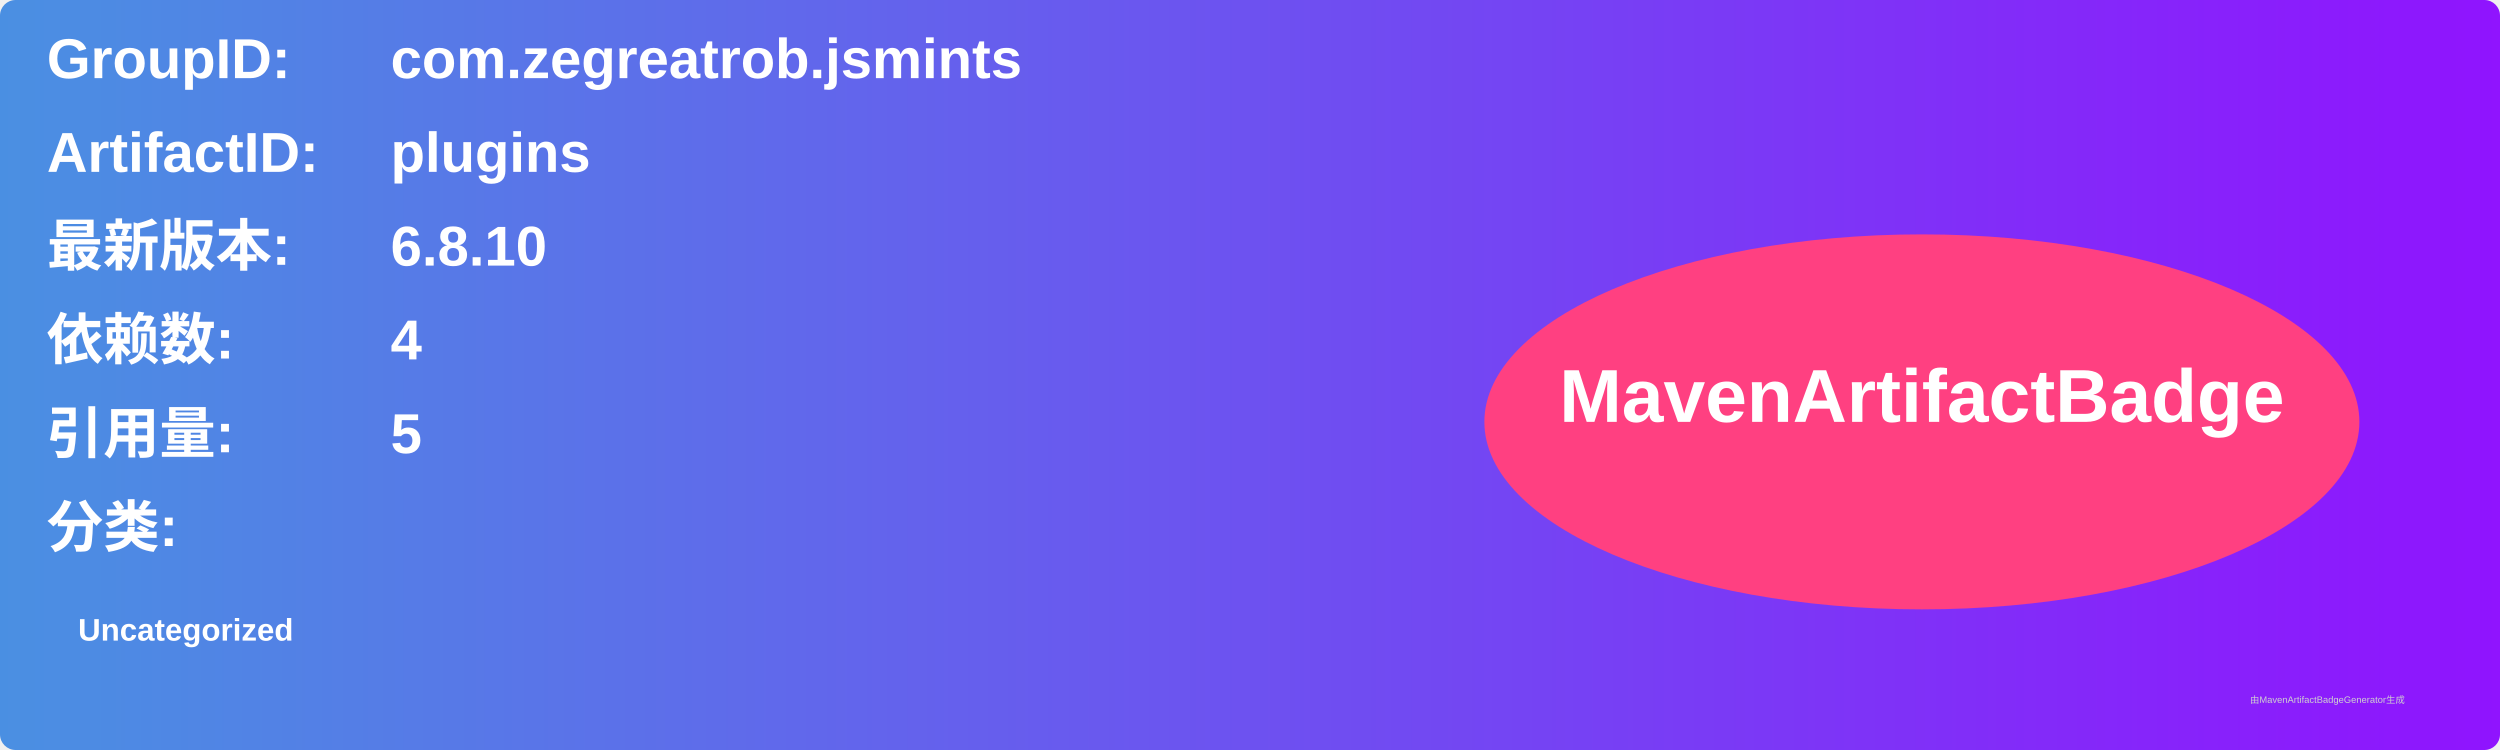
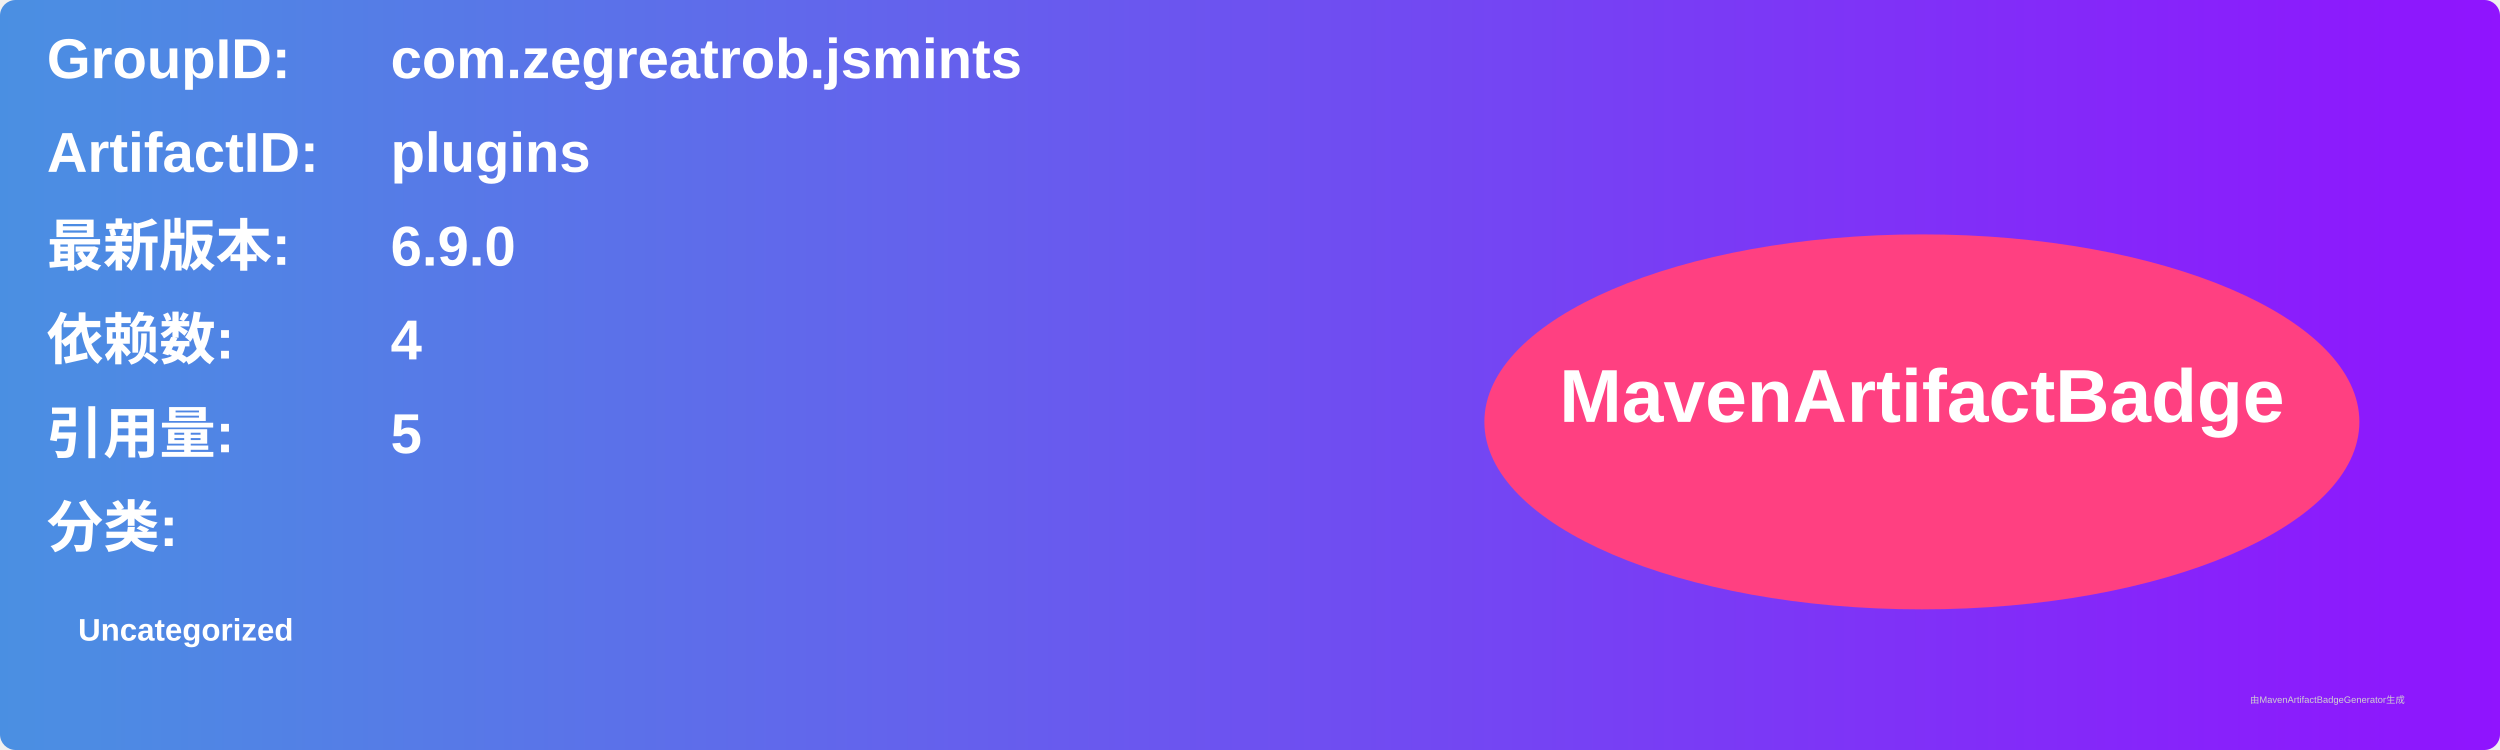
<svg xmlns="http://www.w3.org/2000/svg" width="800" height="240" viewBox="0 0 800 240">
  <linearGradient id="grad" x1="0%" y1="0%" x2="100%" y2="0%">
    <stop offset="0%" stop-color="#4a90e2" />
    <stop offset="100%" stop-color="#9013fe" />
  </linearGradient>
  <rect width="100%" height="100%" rx="5" ry="5" fill="url(#grad)" />
  <g transform="translate(15, 15)">
    <text x="0" y="10" font-family="Arial" font-size="18" fill="white" font-weight="bold" width="260">GroupID:</text>
    <text x="110" y="10" font-family="Arial" font-size="18" fill="white" font-weight="bold" width="460">com.zegreatrob.jsmints</text>
    <text x="0" y="40" font-family="Arial" font-size="18" fill="white" font-weight="bold" width="260">ArtifactID:</text>
    <text x="110" y="40" font-family="Arial" font-size="18" fill="white" font-weight="bold" width="460">plugins</text>
    <text x="0" y="70" font-family="Arial" font-size="18" fill="white" font-weight="bold">最新版本:</text>
    <text x="110" y="70" font-family="Arial" font-size="18" fill="white" font-weight="bold">
-       <tspan font-weight="bold">6.8.10</tspan>
+       <tspan font-weight="bold">6.9.0</tspan>
    </text>
    <text x="0" y="100" font-family="Arial" font-size="18" fill="white" font-weight="bold">依赖数: </text>
    <text x="110" y="100" font-family="Arial" font-size="18" fill="white">
      <tspan font-weight="bold">4</tspan>
    </text>
    <text x="0" y="130" font-family="Arial" font-size="18" fill="white" font-weight="bold">引用量: </text>
    <text x="110" y="130" font-family="Arial" font-size="18" fill="white">
      <tspan font-weight="bold">5</tspan>
    </text>
    <text x="0" y="160" font-family="Arial" font-size="18" fill="white" font-weight="bold">分类:</text>
    <text x="10" y="190" font-family="Arial" font-size="10" fill="white">
      <tspan font-weight="bold">Uncategorized</tspan>
    </text>
    <ellipse cx="600" cy="120" rx="140" ry="60" fill="#ff4081" />
    <text x="600" y="120" text-anchor="middle" font-family="Arial" font-size="24" fill="white" font-weight="bold">MavenArtifactBadge</text>
  </g>
  <text x="720" y="225" font-family="Arial" font-size="3" fill="#d0d0d0">由MavenArtifactBadgeGenerator生成</text>
</svg>
